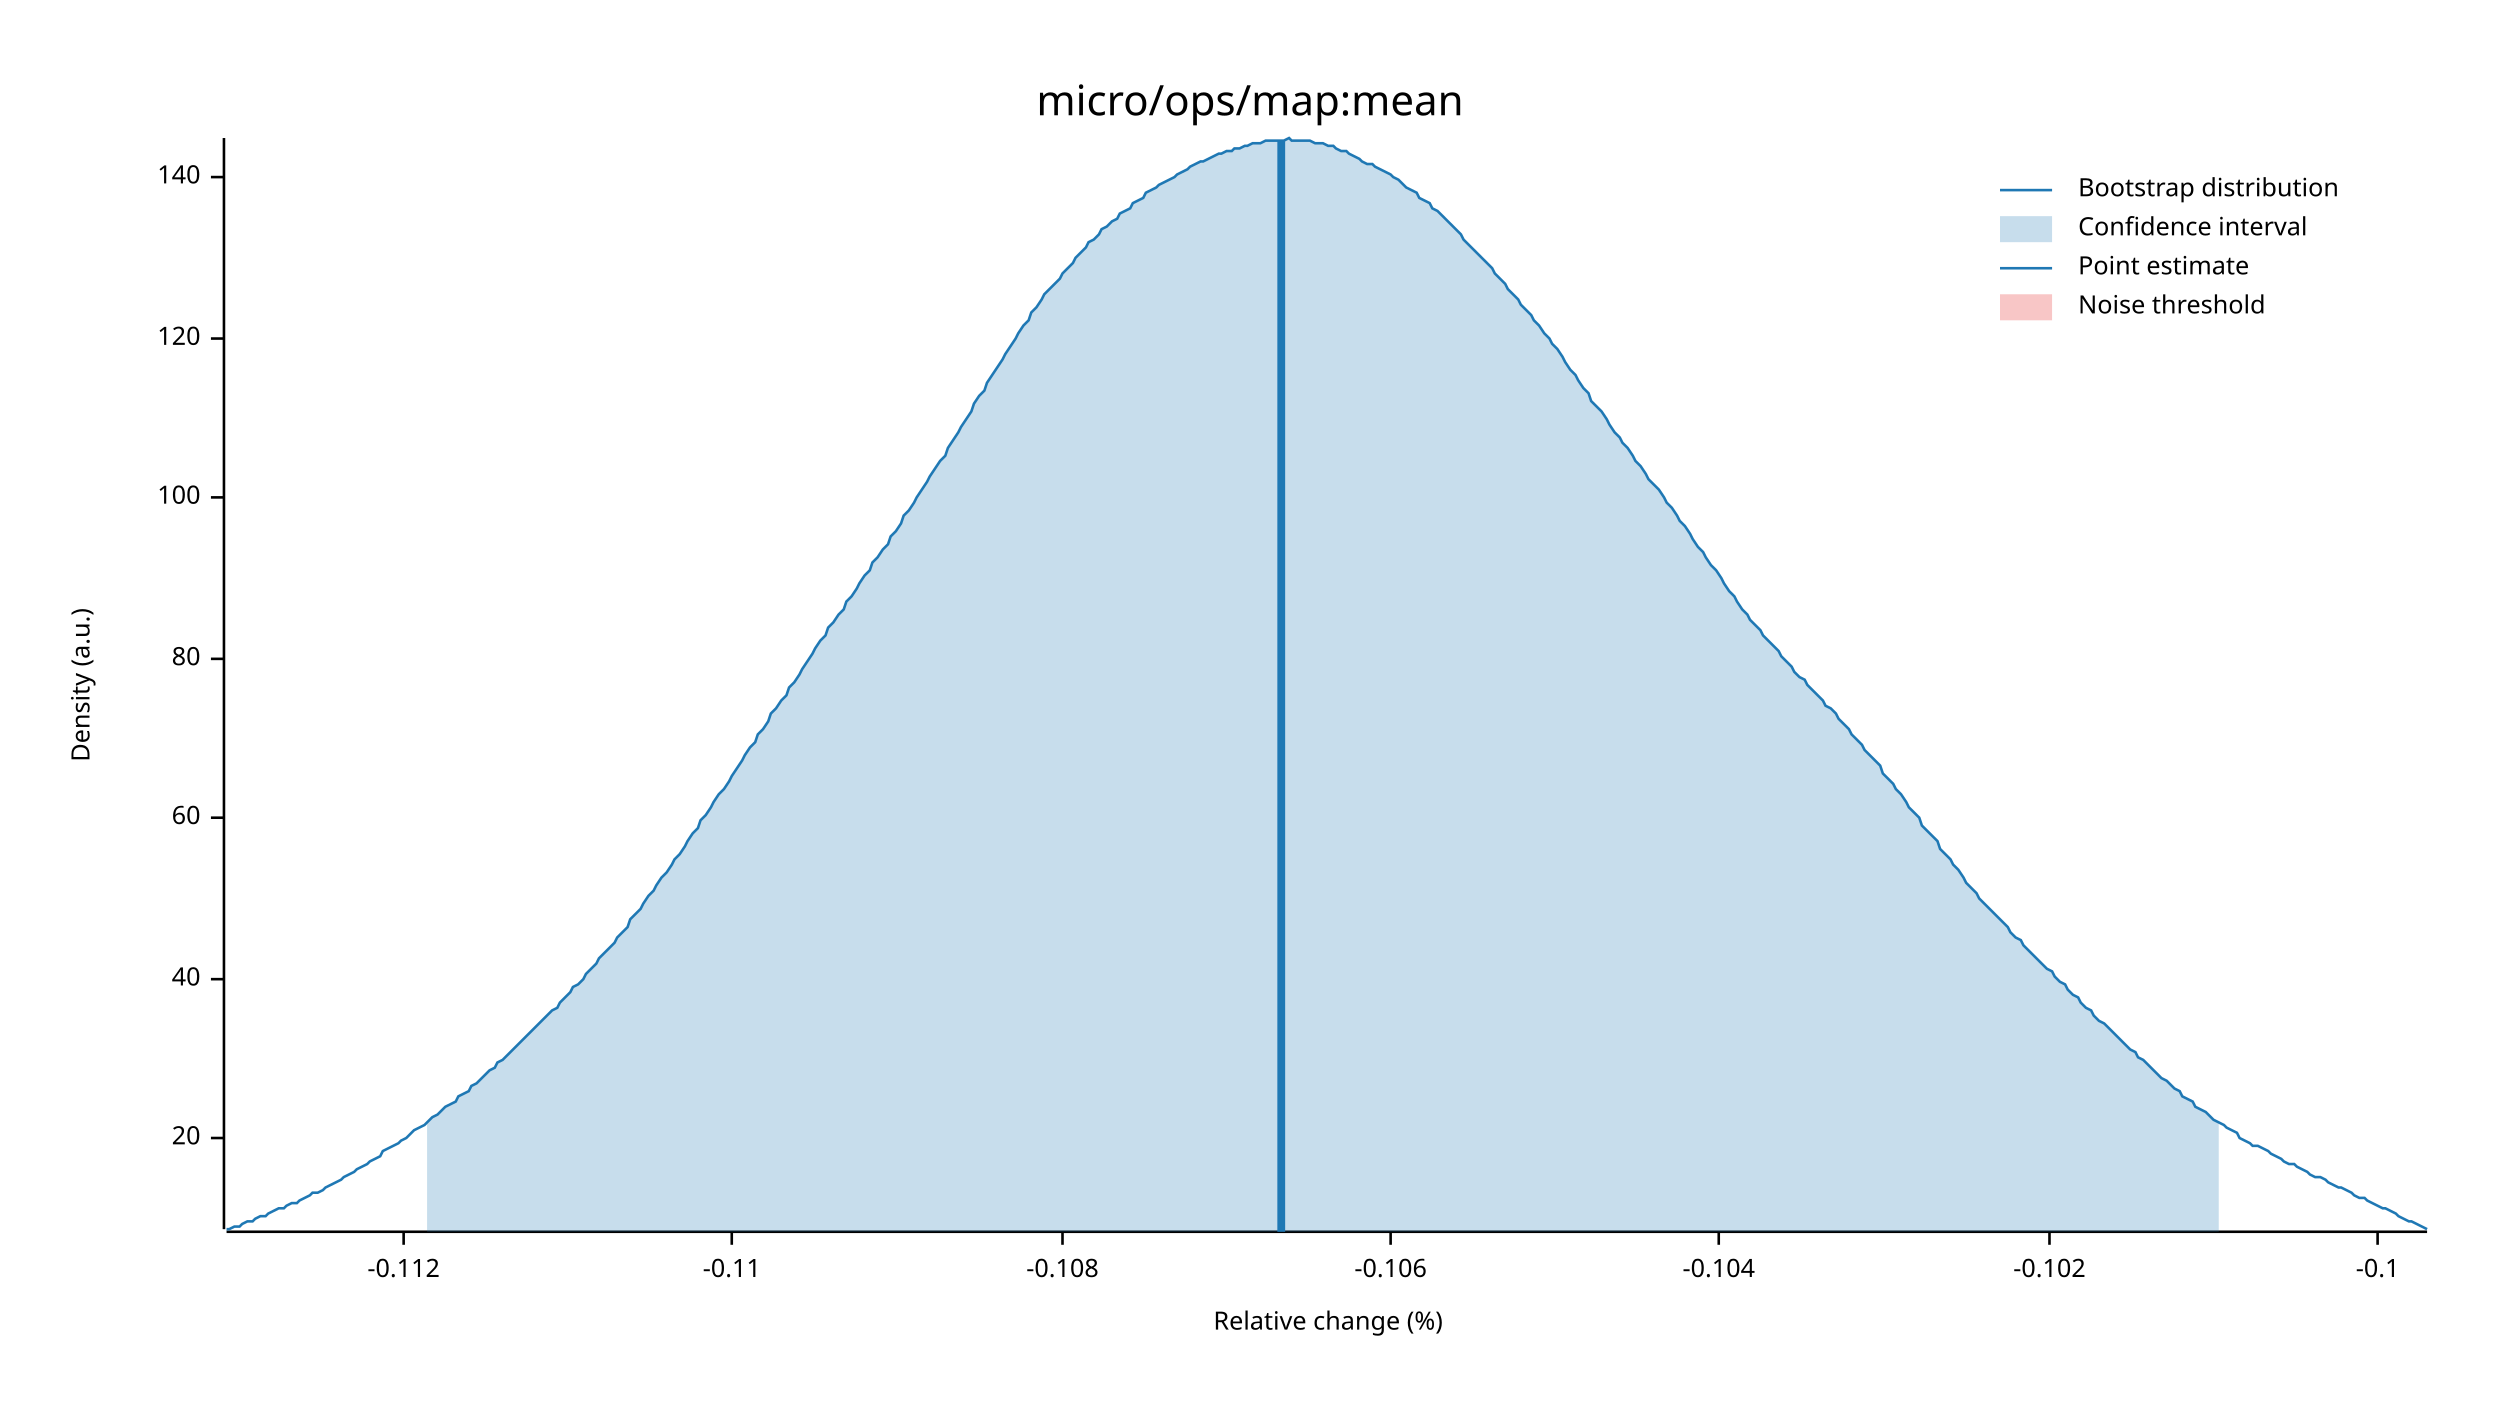
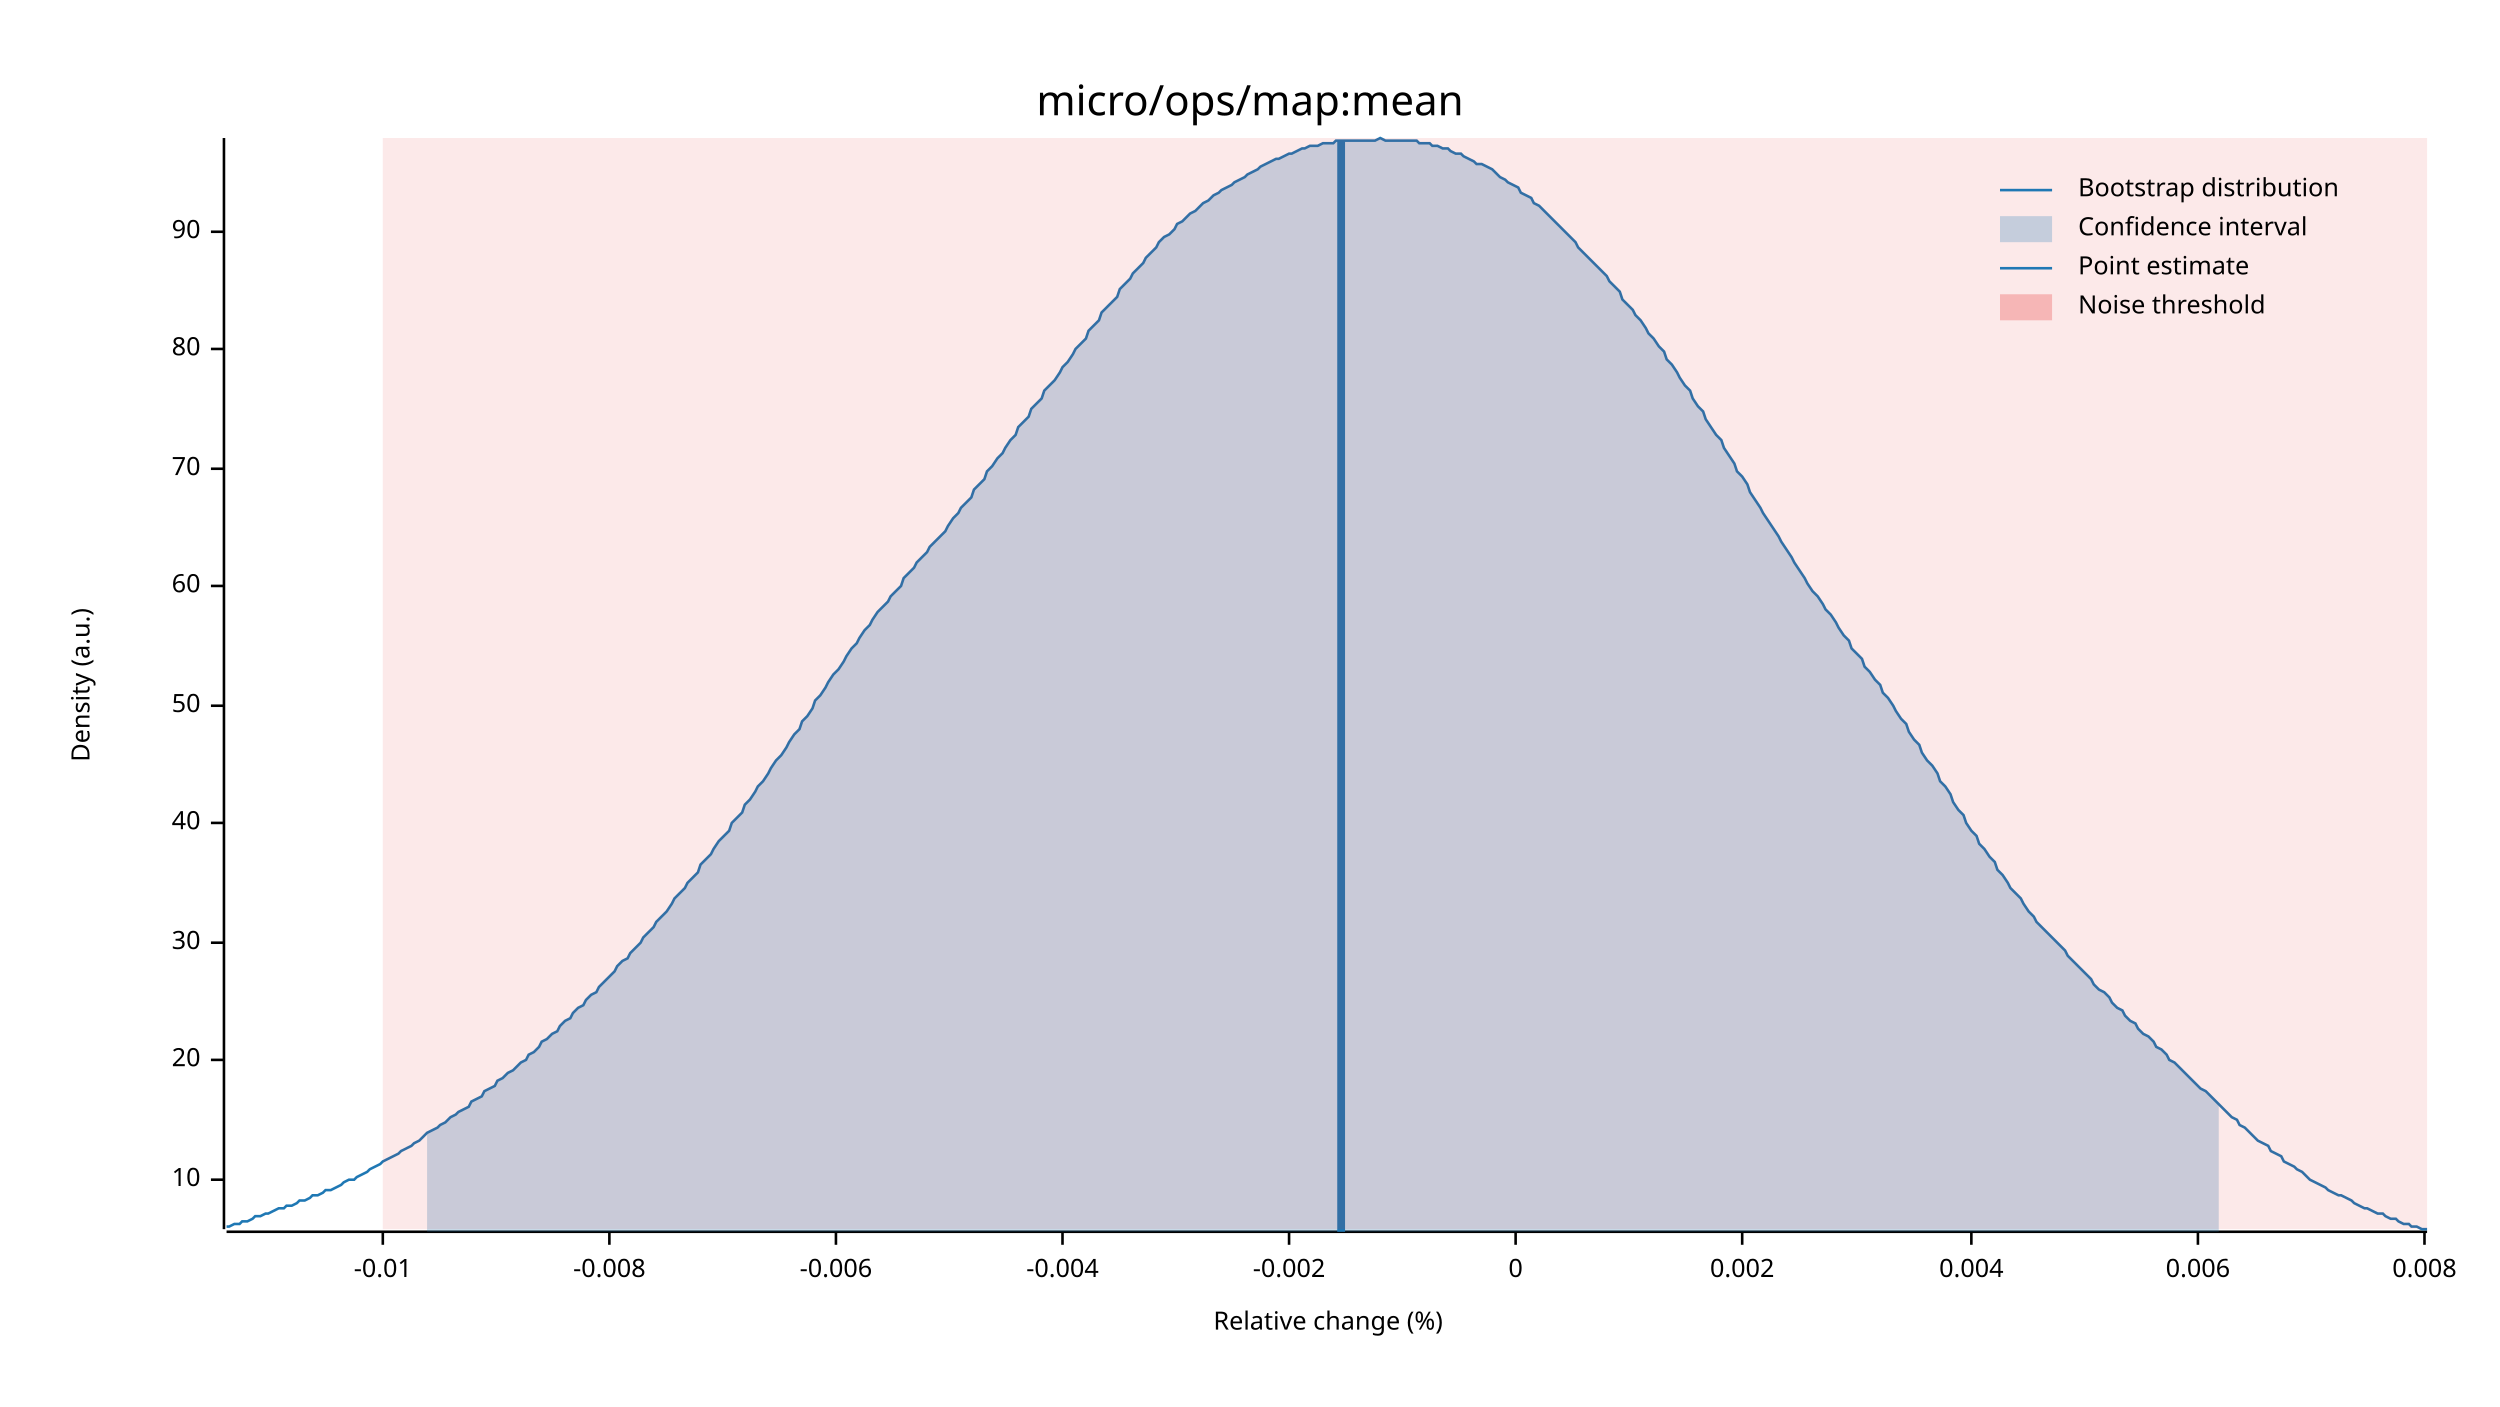
<svg xmlns="http://www.w3.org/2000/svg" width="960" height="540" viewBox="0 0 960 540">
  <text x="480" y="32" dy="0.76em" text-anchor="middle" font-family="sans-serif" font-size="16.129" opacity="1" fill="#000000">
micro/ops/map:mean
</text>
  <text x="27" y="263" dy="0.76em" text-anchor="middle" font-family="sans-serif" font-size="9.677" opacity="1" fill="#000000" transform="rotate(270, 27, 263)">
Density (a.u.)
</text>
  <text x="510" y="513" dy="-0.5ex" text-anchor="middle" font-family="sans-serif" font-size="9.677" opacity="1" fill="#000000">
Relative change (%)
</text>
  <polyline fill="none" opacity="1" stroke="#000000" stroke-width="1" points="86,53 86,472 " />
-   <text x="77" y="437" dy="0.5ex" text-anchor="end" font-family="sans-serif" font-size="9.677" opacity="1" fill="#000000">
+   <text x="77" y="453" dy="0.5ex" text-anchor="end" font-family="sans-serif" font-size="9.677" opacity="1" fill="#000000">
+ 10
+ </text>
+   <polyline fill="none" opacity="1" stroke="#000000" stroke-width="1" points="81,453 86,453 " />
+   <text x="77" y="407" dy="0.5ex" text-anchor="end" font-family="sans-serif" font-size="9.677" opacity="1" fill="#000000">
20
</text>
-   <polyline fill="none" opacity="1" stroke="#000000" stroke-width="1" points="81,437 86,437 " />
-   <text x="77" y="376" dy="0.5ex" text-anchor="end" font-family="sans-serif" font-size="9.677" opacity="1" fill="#000000">
+   <polyline fill="none" opacity="1" stroke="#000000" stroke-width="1" points="81,407 86,407 " />
+   <text x="77" y="362" dy="0.5ex" text-anchor="end" font-family="sans-serif" font-size="9.677" opacity="1" fill="#000000">
+ 30
+ </text>
+   <polyline fill="none" opacity="1" stroke="#000000" stroke-width="1" points="81,362 86,362 " />
+   <text x="77" y="316" dy="0.5ex" text-anchor="end" font-family="sans-serif" font-size="9.677" opacity="1" fill="#000000">
40
</text>
-   <polyline fill="none" opacity="1" stroke="#000000" stroke-width="1" points="81,376 86,376 " />
-   <text x="77" y="314" dy="0.5ex" text-anchor="end" font-family="sans-serif" font-size="9.677" opacity="1" fill="#000000">
+   <polyline fill="none" opacity="1" stroke="#000000" stroke-width="1" points="81,316 86,316 " />
+   <text x="77" y="271" dy="0.5ex" text-anchor="end" font-family="sans-serif" font-size="9.677" opacity="1" fill="#000000">
+ 50
+ </text>
+   <polyline fill="none" opacity="1" stroke="#000000" stroke-width="1" points="81,271 86,271 " />
+   <text x="77" y="225" dy="0.5ex" text-anchor="end" font-family="sans-serif" font-size="9.677" opacity="1" fill="#000000">
60
</text>
-   <polyline fill="none" opacity="1" stroke="#000000" stroke-width="1" points="81,314 86,314 " />
-   <text x="77" y="253" dy="0.5ex" text-anchor="end" font-family="sans-serif" font-size="9.677" opacity="1" fill="#000000">
+   <polyline fill="none" opacity="1" stroke="#000000" stroke-width="1" points="81,225 86,225 " />
+   <text x="77" y="180" dy="0.5ex" text-anchor="end" font-family="sans-serif" font-size="9.677" opacity="1" fill="#000000">
+ 70
+ </text>
+   <polyline fill="none" opacity="1" stroke="#000000" stroke-width="1" points="81,180 86,180 " />
+   <text x="77" y="134" dy="0.5ex" text-anchor="end" font-family="sans-serif" font-size="9.677" opacity="1" fill="#000000">
80
</text>
-   <polyline fill="none" opacity="1" stroke="#000000" stroke-width="1" points="81,253 86,253 " />
-   <text x="77" y="191" dy="0.5ex" text-anchor="end" font-family="sans-serif" font-size="9.677" opacity="1" fill="#000000">
- 100
+   <polyline fill="none" opacity="1" stroke="#000000" stroke-width="1" points="81,134 86,134 " />
+   <text x="77" y="89" dy="0.5ex" text-anchor="end" font-family="sans-serif" font-size="9.677" opacity="1" fill="#000000">
+ 90
</text>
-   <polyline fill="none" opacity="1" stroke="#000000" stroke-width="1" points="81,191 86,191 " />
-   <text x="77" y="130" dy="0.5ex" text-anchor="end" font-family="sans-serif" font-size="9.677" opacity="1" fill="#000000">
- 120
+   <polyline fill="none" opacity="1" stroke="#000000" stroke-width="1" points="81,89 86,89 " />
+   <polyline fill="none" opacity="1" stroke="#000000" stroke-width="1" points="87,473 932,473 " />
+   <text x="147" y="483" dy="0.76em" text-anchor="middle" font-family="sans-serif" font-size="9.677" opacity="1" fill="#000000">
+ -0.01
</text>
-   <polyline fill="none" opacity="1" stroke="#000000" stroke-width="1" points="81,130 86,130 " />
-   <text x="77" y="68" dy="0.5ex" text-anchor="end" font-family="sans-serif" font-size="9.677" opacity="1" fill="#000000">
- 140
+   <polyline fill="none" opacity="1" stroke="#000000" stroke-width="1" points="147,473 147,478 " />
+   <text x="234" y="483" dy="0.76em" text-anchor="middle" font-family="sans-serif" font-size="9.677" opacity="1" fill="#000000">
+ -0.008
</text>
-   <polyline fill="none" opacity="1" stroke="#000000" stroke-width="1" points="81,68 86,68 " />
-   <polyline fill="none" opacity="1" stroke="#000000" stroke-width="1" points="87,473 932,473 " />
-   <text x="155" y="483" dy="0.76em" text-anchor="middle" font-family="sans-serif" font-size="9.677" opacity="1" fill="#000000">
- -0.112
+   <polyline fill="none" opacity="1" stroke="#000000" stroke-width="1" points="234,473 234,478 " />
+   <text x="321" y="483" dy="0.76em" text-anchor="middle" font-family="sans-serif" font-size="9.677" opacity="1" fill="#000000">
+ -0.006
</text>
-   <polyline fill="none" opacity="1" stroke="#000000" stroke-width="1" points="155,473 155,478 " />
-   <text x="281" y="483" dy="0.76em" text-anchor="middle" font-family="sans-serif" font-size="9.677" opacity="1" fill="#000000">
- -0.11
- </text>
-   <polyline fill="none" opacity="1" stroke="#000000" stroke-width="1" points="281,473 281,478 " />
+   <polyline fill="none" opacity="1" stroke="#000000" stroke-width="1" points="321,473 321,478 " />
  <text x="408" y="483" dy="0.76em" text-anchor="middle" font-family="sans-serif" font-size="9.677" opacity="1" fill="#000000">
- -0.108
+ -0.004
</text>
  <polyline fill="none" opacity="1" stroke="#000000" stroke-width="1" points="408,473 408,478 " />
-   <text x="534" y="483" dy="0.76em" text-anchor="middle" font-family="sans-serif" font-size="9.677" opacity="1" fill="#000000">
- -0.106
+   <text x="495" y="483" dy="0.76em" text-anchor="middle" font-family="sans-serif" font-size="9.677" opacity="1" fill="#000000">
+ -0.002
</text>
-   <polyline fill="none" opacity="1" stroke="#000000" stroke-width="1" points="534,473 534,478 " />
-   <text x="660" y="483" dy="0.76em" text-anchor="middle" font-family="sans-serif" font-size="9.677" opacity="1" fill="#000000">
- -0.104
+   <polyline fill="none" opacity="1" stroke="#000000" stroke-width="1" points="495,473 495,478 " />
+   <text x="582" y="483" dy="0.76em" text-anchor="middle" font-family="sans-serif" font-size="9.677" opacity="1" fill="#000000">
+ 0
</text>
-   <polyline fill="none" opacity="1" stroke="#000000" stroke-width="1" points="660,473 660,478 " />
-   <text x="787" y="483" dy="0.76em" text-anchor="middle" font-family="sans-serif" font-size="9.677" opacity="1" fill="#000000">
- -0.102
+   <polyline fill="none" opacity="1" stroke="#000000" stroke-width="1" points="582,473 582,478 " />
+   <text x="669" y="483" dy="0.76em" text-anchor="middle" font-family="sans-serif" font-size="9.677" opacity="1" fill="#000000">
+ 0.002
</text>
-   <polyline fill="none" opacity="1" stroke="#000000" stroke-width="1" points="787,473 787,478 " />
-   <text x="913" y="483" dy="0.76em" text-anchor="middle" font-family="sans-serif" font-size="9.677" opacity="1" fill="#000000">
- -0.1
+   <polyline fill="none" opacity="1" stroke="#000000" stroke-width="1" points="669,473 669,478 " />
+   <text x="757" y="483" dy="0.76em" text-anchor="middle" font-family="sans-serif" font-size="9.677" opacity="1" fill="#000000">
+ 0.004
</text>
-   <polyline fill="none" opacity="1" stroke="#000000" stroke-width="1" points="913,473 913,478 " />
-   <polyline fill="none" opacity="1" stroke="#1F78B4" stroke-width="1" points="87,472 88,472 90,471 92,471 93,470 95,469 97,469 98,468 100,467 102,467 103,466 105,465 107,464 109,464 110,463 112,462 114,462 115,461 117,460 119,459 120,458 122,458 124,457 125,456 127,455 129,454 131,453 132,452 134,451 136,450 137,449 139,448 141,447 142,446 144,445 146,444 147,442 149,441 151,440 153,439 154,438 156,437 158,435 159,434 161,433 163,432 164,431 166,429 168,428 169,427 171,425 173,424 175,423 176,421 178,420 180,419 181,417 183,416 185,414 186,413 188,411 190,410 191,408 193,407 195,405 197,403 198,402 200,400 202,398 203,397 205,395 207,393 208,392 210,390 212,388 214,387 215,385 217,383 219,381 220,379 222,378 224,376 225,374 227,372 229,370 230,368 232,366 234,364 236,362 237,360 239,358 241,356 242,353 244,351 246,349 247,347 249,344 251,342 252,340 254,337 256,335 258,332 259,330 261,328 263,325 264,323 266,320 268,318 269,315 271,313 273,310 274,308 276,305 278,303 280,300 281,298 283,295 285,292 286,290 288,287 290,285 291,282 293,280 295,277 296,274 298,272 300,269 302,267 303,264 305,262 307,259 308,257 310,254 312,251 313,249 315,246 317,244 318,241 320,239 322,236 324,234 325,231 327,229 329,226 330,224 332,221 334,219 335,216 337,214 339,211 341,209 342,206 344,204 346,201 347,198 349,196 351,193 352,191 354,188 356,185 357,183 359,180 361,177 363,175 364,172 366,169 368,166 369,164 371,161 373,158 374,155 376,152 378,150 379,147 381,144 383,141 385,138 386,136 388,133 390,130 391,128 393,125 395,123 396,120 398,118 400,115 401,113 403,111 405,109 407,107 408,105 410,103 412,101 413,99 415,97 417,95 418,93 420,92 422,90 423,88 425,87 427,85 429,84 430,82 432,81 434,80 435,78 437,77 439,76 440,74 442,73 444,72 445,71 447,70 449,69 451,68 452,67 454,66 456,65 457,64 459,63 461,62 462,62 464,61 466,60 468,59 469,59 471,58 473,58 474,57 476,57 478,56 479,56 481,55 483,55 484,55 486,54 488,54 490,54 491,54 493,54 495,53 496,54 498,54 500,54 501,54 503,54 505,55 506,55 508,55 510,56 512,56 513,57 515,58 517,58 518,59 520,60 522,61 523,62 525,63 527,63 528,64 530,65 532,66 534,67 535,68 537,69 539,71 540,72 542,73 544,74 545,76 547,77 549,78 550,80 552,81 554,83 556,85 557,86 559,88 561,90 562,92 564,94 566,96 567,97 569,99 571,101 573,103 574,105 576,107 578,109 579,111 581,113 583,115 584,117 586,119 588,121 589,123 591,125 593,128 595,130 596,132 598,134 600,137 601,139 603,142 605,144 606,146 608,149 610,151 611,154 613,156 615,158 617,161 618,163 620,166 622,168 623,170 625,172 627,175 628,177 630,179 632,182 633,184 635,186 637,188 639,191 640,193 642,195 644,198 645,200 647,202 649,205 650,207 652,210 654,212 655,214 657,217 659,219 661,222 662,224 664,227 666,229 667,231 669,234 671,236 672,238 674,240 676,242 677,244 679,246 681,248 683,250 684,252 686,254 688,256 689,258 691,260 693,261 694,263 696,265 698,267 700,269 701,271 703,272 705,274 706,276 708,278 710,280 711,282 713,284 715,286 716,288 718,290 720,292 722,294 723,297 725,299 727,301 728,303 730,305 732,308 733,310 735,312 737,314 738,317 740,319 742,321 744,323 745,326 747,328 749,330 750,332 752,334 754,337 755,339 757,341 759,343 760,345 762,347 764,349 766,351 767,352 769,354 771,356 772,358 774,360 776,361 777,363 779,365 781,367 782,368 784,370 786,372 788,373 789,375 791,377 793,378 794,380 796,382 798,383 799,385 801,387 803,388 804,390 806,392 808,393 810,395 811,396 813,398 815,400 816,401 818,403 820,404 821,406 823,407 825,409 827,411 828,412 830,414 832,415 833,416 835,418 837,419 838,421 840,422 842,423 843,425 845,426 847,427 849,429 850,430 852,431 854,432 855,433 857,434 859,435 860,437 862,438 864,439 865,440 867,440 869,441 871,442 872,443 874,444 876,445 877,446 879,447 881,447 882,448 884,449 886,450 887,451 889,452 891,452 893,453 894,454 896,455 898,456 899,456 901,457 903,458 904,459 906,460 908,460 909,461 911,462 913,463 915,464 916,464 918,465 920,466 921,467 923,468 925,469 926,469 928,470 930,471 932,472 " />
-   <polygon opacity="0.25" fill="#1F78B4" points="164,431 166,429 168,428 169,427 171,425 173,424 175,423 176,421 178,420 180,419 181,417 183,416 185,414 186,413 188,411 190,410 191,408 193,407 195,405 197,403 198,402 200,400 202,398 203,397 205,395 207,393 208,392 210,390 212,388 214,387 215,385 217,383 219,381 220,379 222,378 224,376 225,374 227,372 229,370 230,368 232,366 234,364 236,362 237,360 239,358 241,356 242,353 244,351 246,349 247,347 249,344 251,342 252,340 254,337 256,335 258,332 259,330 261,328 263,325 264,323 266,320 268,318 269,315 271,313 273,310 274,308 276,305 278,303 280,300 281,298 283,295 285,292 286,290 288,287 290,285 291,282 293,280 295,277 296,274 298,272 300,269 302,267 303,264 305,262 307,259 308,257 310,254 312,251 313,249 315,246 317,244 318,241 320,239 322,236 324,234 325,231 327,229 329,226 330,224 332,221 334,219 335,216 337,214 339,211 341,209 342,206 344,204 346,201 347,198 349,196 351,193 352,191 354,188 356,185 357,183 359,180 361,177 363,175 364,172 366,169 368,166 369,164 371,161 373,158 374,155 376,152 378,150 379,147 381,144 383,141 385,138 386,136 388,133 390,130 391,128 393,125 395,123 396,120 398,118 400,115 401,113 403,111 405,109 407,107 408,105 410,103 412,101 413,99 415,97 417,95 418,93 420,92 422,90 423,88 425,87 427,85 429,84 430,82 432,81 434,80 435,78 437,77 439,76 440,74 442,73 444,72 445,71 447,70 449,69 451,68 452,67 454,66 456,65 457,64 459,63 461,62 462,62 464,61 466,60 468,59 469,59 471,58 473,58 474,57 476,57 478,56 479,56 481,55 483,55 484,55 486,54 488,54 490,54 491,54 493,54 495,53 496,54 498,54 500,54 501,54 503,54 505,55 506,55 508,55 510,56 512,56 513,57 515,58 517,58 518,59 520,60 522,61 523,62 525,63 527,63 528,64 530,65 532,66 534,67 535,68 537,69 539,71 540,72 542,73 544,74 545,76 547,77 549,78 550,80 552,81 554,83 556,85 557,86 559,88 561,90 562,92 564,94 566,96 567,97 569,99 571,101 573,103 574,105 576,107 578,109 579,111 581,113 583,115 584,117 586,119 588,121 589,123 591,125 593,128 595,130 596,132 598,134 600,137 601,139 603,142 605,144 606,146 608,149 610,151 611,154 613,156 615,158 617,161 618,163 620,166 622,168 623,170 625,172 627,175 628,177 630,179 632,182 633,184 635,186 637,188 639,191 640,193 642,195 644,198 645,200 647,202 649,205 650,207 652,210 654,212 655,214 657,217 659,219 661,222 662,224 664,227 666,229 667,231 669,234 671,236 672,238 674,240 676,242 677,244 679,246 681,248 683,250 684,252 686,254 688,256 689,258 691,260 693,261 694,263 696,265 698,267 700,269 701,271 703,272 705,274 706,276 708,278 710,280 711,282 713,284 715,286 716,288 718,290 720,292 722,294 723,297 725,299 727,301 728,303 730,305 732,308 733,310 735,312 737,314 738,317 740,319 742,321 744,323 745,326 747,328 749,330 750,332 752,334 754,337 755,339 757,341 759,343 760,345 762,347 764,349 766,351 767,352 769,354 771,356 772,358 774,360 776,361 777,363 779,365 781,367 782,368 784,370 786,372 788,373 789,375 791,377 793,378 794,380 796,382 798,383 799,385 801,387 803,388 804,390 806,392 808,393 810,395 811,396 813,398 815,400 816,401 818,403 820,404 821,406 823,407 825,409 827,411 828,412 830,414 832,415 833,416 835,418 837,419 838,421 840,422 842,423 843,425 845,426 847,427 849,429 850,430 852,431 852,473 164,473 " />
-   <polyline fill="none" opacity="1" stroke="#1F78B4" stroke-width="3" points="492,473 492,54 " />
-   <rect x="509" y="53" width="0" height="419" opacity="0.1" fill="#E31A1C" stroke="none" />
+   <polyline fill="none" opacity="1" stroke="#000000" stroke-width="1" points="757,473 757,478 " />
+   <text x="844" y="483" dy="0.76em" text-anchor="middle" font-family="sans-serif" font-size="9.677" opacity="1" fill="#000000">
+ 0.006
+ </text>
+   <polyline fill="none" opacity="1" stroke="#000000" stroke-width="1" points="844,473 844,478 " />
+   <text x="931" y="483" dy="0.76em" text-anchor="middle" font-family="sans-serif" font-size="9.677" opacity="1" fill="#000000">
+ 0.008
+ </text>
+   <polyline fill="none" opacity="1" stroke="#000000" stroke-width="1" points="931,473 931,478 " />
+   <polyline fill="none" opacity="1" stroke="#1F78B4" stroke-width="1" points="87,471 88,471 90,470 92,470 93,469 95,469 97,468 98,467 100,467 102,466 103,466 105,465 107,464 109,464 110,463 112,463 114,462 115,461 117,461 119,460 120,459 122,459 124,458 125,457 127,457 129,456 131,455 132,454 134,453 136,453 137,452 139,451 141,450 142,449 144,448 146,447 147,446 149,445 151,444 153,443 154,442 156,441 158,440 159,439 161,438 163,436 164,435 166,434 168,433 169,432 171,431 173,429 175,428 176,427 178,426 180,425 181,423 183,422 185,421 186,419 188,418 190,417 191,415 193,414 195,412 197,411 198,410 200,408 202,407 203,405 205,404 207,402 208,400 210,399 212,397 214,396 215,394 217,392 219,391 220,389 222,387 224,386 225,384 227,382 229,381 230,379 232,377 234,375 236,373 237,371 239,369 241,368 242,366 244,364 246,362 247,360 249,358 251,356 252,354 254,352 256,350 258,347 259,345 261,343 263,341 264,339 266,337 268,335 269,332 271,330 273,328 274,326 276,323 278,321 280,319 281,316 283,314 285,312 286,309 288,307 290,304 291,302 293,300 295,297 296,295 298,292 300,290 302,287 303,285 305,282 307,280 308,277 310,275 312,272 313,269 315,267 317,264 318,262 320,259 322,257 324,254 325,252 327,249 329,247 330,245 332,242 334,240 335,238 337,235 339,233 341,231 342,229 344,227 346,225 347,222 349,220 351,218 352,216 354,214 356,212 357,210 359,208 361,206 363,204 364,202 366,199 368,197 369,195 371,193 373,191 374,188 376,186 378,184 379,181 381,179 383,176 385,174 386,172 388,169 390,167 391,164 393,162 395,160 396,157 398,155 400,153 401,150 403,148 405,146 407,143 408,141 410,139 412,136 413,134 415,132 417,130 418,127 420,125 422,123 423,120 425,118 427,116 429,114 430,111 432,109 434,107 435,105 437,103 439,101 440,99 442,97 444,95 445,93 447,91 449,90 451,88 452,86 454,85 456,83 457,82 459,81 461,79 462,78 464,77 466,75 468,74 469,73 471,72 473,71 474,70 476,69 478,68 479,67 481,66 483,65 484,64 486,63 488,62 490,61 491,61 493,60 495,59 496,59 498,58 500,57 501,57 503,56 505,56 506,56 508,55 510,55 512,55 513,54 515,54 517,54 518,54 520,54 522,54 523,54 525,54 527,54 528,54 530,53 532,54 534,54 535,54 537,54 539,54 540,54 542,54 544,54 545,55 547,55 549,55 550,56 552,56 554,57 556,57 557,58 559,59 561,59 562,60 564,61 566,62 567,63 569,63 571,64 573,65 574,66 576,68 578,69 579,70 581,71 583,72 584,74 586,75 588,76 589,78 591,79 593,81 595,83 596,84 598,86 600,88 601,89 603,91 605,93 606,95 608,97 610,99 611,100 613,102 615,104 617,106 618,108 620,110 622,112 623,115 625,117 627,119 628,121 630,123 632,126 633,128 635,130 637,133 639,135 640,138 642,140 644,143 645,145 647,148 649,150 650,153 652,156 654,158 655,161 657,164 659,167 661,169 662,172 664,175 666,178 667,181 669,183 671,186 672,189 674,192 676,195 677,197 679,200 681,203 683,206 684,208 686,211 688,214 689,216 691,219 693,222 694,224 696,227 698,229 700,232 701,234 703,236 705,239 706,241 708,244 710,246 711,249 713,251 715,253 716,256 718,258 720,261 722,263 723,266 725,268 727,271 728,273 730,276 732,278 733,281 735,284 737,286 738,289 740,292 742,294 744,297 745,300 747,302 749,305 750,308 752,311 754,313 755,316 757,319 759,321 760,324 762,326 764,329 766,331 767,334 769,336 771,339 772,341 774,343 776,345 777,347 779,350 781,352 782,354 784,356 786,358 788,360 789,361 791,363 793,365 794,367 796,369 798,371 799,372 801,374 803,376 804,378 806,380 808,381 810,383 811,385 813,387 815,388 816,390 818,392 820,393 821,395 823,397 825,398 827,400 828,402 830,403 832,405 833,407 835,408 837,410 838,411 840,413 842,415 843,416 845,418 847,419 849,421 850,422 852,424 854,426 855,427 857,429 859,430 860,432 862,433 864,435 865,436 867,438 869,439 871,440 872,442 874,443 876,444 877,446 879,447 881,448 882,449 884,450 886,452 887,453 889,454 891,455 893,456 894,457 896,458 898,459 899,459 901,460 903,461 904,462 906,463 908,464 909,464 911,465 913,466 915,466 916,467 918,468 920,468 921,469 923,470 925,470 926,471 928,471 930,472 932,472 " />
+   <polygon opacity="0.25" fill="#1F78B4" points="164,435 166,434 168,433 169,432 171,431 173,429 175,428 176,427 178,426 180,425 181,423 183,422 185,421 186,419 188,418 190,417 191,415 193,414 195,412 197,411 198,410 200,408 202,407 203,405 205,404 207,402 208,400 210,399 212,397 214,396 215,394 217,392 219,391 220,389 222,387 224,386 225,384 227,382 229,381 230,379 232,377 234,375 236,373 237,371 239,369 241,368 242,366 244,364 246,362 247,360 249,358 251,356 252,354 254,352 256,350 258,347 259,345 261,343 263,341 264,339 266,337 268,335 269,332 271,330 273,328 274,326 276,323 278,321 280,319 281,316 283,314 285,312 286,309 288,307 290,304 291,302 293,300 295,297 296,295 298,292 300,290 302,287 303,285 305,282 307,280 308,277 310,275 312,272 313,269 315,267 317,264 318,262 320,259 322,257 324,254 325,252 327,249 329,247 330,245 332,242 334,240 335,238 337,235 339,233 341,231 342,229 344,227 346,225 347,222 349,220 351,218 352,216 354,214 356,212 357,210 359,208 361,206 363,204 364,202 366,199 368,197 369,195 371,193 373,191 374,188 376,186 378,184 379,181 381,179 383,176 385,174 386,172 388,169 390,167 391,164 393,162 395,160 396,157 398,155 400,153 401,150 403,148 405,146 407,143 408,141 410,139 412,136 413,134 415,132 417,130 418,127 420,125 422,123 423,120 425,118 427,116 429,114 430,111 432,109 434,107 435,105 437,103 439,101 440,99 442,97 444,95 445,93 447,91 449,90 451,88 452,86 454,85 456,83 457,82 459,81 461,79 462,78 464,77 466,75 468,74 469,73 471,72 473,71 474,70 476,69 478,68 479,67 481,66 483,65 484,64 486,63 488,62 490,61 491,61 493,60 495,59 496,59 498,58 500,57 501,57 503,56 505,56 506,56 508,55 510,55 512,55 513,54 515,54 517,54 518,54 520,54 522,54 523,54 525,54 527,54 528,54 530,53 532,54 534,54 535,54 537,54 539,54 540,54 542,54 544,54 545,55 547,55 549,55 550,56 552,56 554,57 556,57 557,58 559,59 561,59 562,60 564,61 566,62 567,63 569,63 571,64 573,65 574,66 576,68 578,69 579,70 581,71 583,72 584,74 586,75 588,76 589,78 591,79 593,81 595,83 596,84 598,86 600,88 601,89 603,91 605,93 606,95 608,97 610,99 611,100 613,102 615,104 617,106 618,108 620,110 622,112 623,115 625,117 627,119 628,121 630,123 632,126 633,128 635,130 637,133 639,135 640,138 642,140 644,143 645,145 647,148 649,150 650,153 652,156 654,158 655,161 657,164 659,167 661,169 662,172 664,175 666,178 667,181 669,183 671,186 672,189 674,192 676,195 677,197 679,200 681,203 683,206 684,208 686,211 688,214 689,216 691,219 693,222 694,224 696,227 698,229 700,232 701,234 703,236 705,239 706,241 708,244 710,246 711,249 713,251 715,253 716,256 718,258 720,261 722,263 723,266 725,268 727,271 728,273 730,276 732,278 733,281 735,284 737,286 738,289 740,292 742,294 744,297 745,300 747,302 749,305 750,308 752,311 754,313 755,316 757,319 759,321 760,324 762,326 764,329 766,331 767,334 769,336 771,339 772,341 774,343 776,345 777,347 779,350 781,352 782,354 784,356 786,358 788,360 789,361 791,363 793,365 794,367 796,369 798,371 799,372 801,374 803,376 804,378 806,380 808,381 810,383 811,385 813,387 815,388 816,390 818,392 820,393 821,395 823,397 825,398 827,400 828,402 830,403 832,405 833,407 835,408 837,410 838,411 840,413 842,415 843,416 845,418 847,419 849,421 850,422 852,424 852,473 164,473 " />
+   <polyline fill="none" opacity="1" stroke="#1F78B4" stroke-width="3" points="515,473 515,54 " />
+   <rect x="147" y="53" width="785" height="419" opacity="0.1" fill="#E31A1C" stroke="none" />
  <text x="798" y="68" dy="0.76em" text-anchor="start" font-family="sans-serif" font-size="9.677" opacity="1" fill="#000000">
Bootstrap distribution
</text>
  <text x="798" y="83" dy="0.76em" text-anchor="start" font-family="sans-serif" font-size="9.677" opacity="1" fill="#000000">
Confidence interval
</text>
  <text x="798" y="98" dy="0.76em" text-anchor="start" font-family="sans-serif" font-size="9.677" opacity="1" fill="#000000">
Point estimate
</text>
  <text x="798" y="113" dy="0.76em" text-anchor="start" font-family="sans-serif" font-size="9.677" opacity="1" fill="#000000">
Noise threshold
</text>
  <polyline fill="none" opacity="1" stroke="#1F78B4" stroke-width="1" points="768,73 788,73 " />
  <rect x="768" y="83" width="20" height="10" opacity="0.25" fill="#1F78B4" stroke="none" />
  <polyline fill="none" opacity="1" stroke="#1F78B4" stroke-width="1" points="768,103 788,103 " />
  <rect x="768" y="113" width="20" height="10" opacity="0.25" fill="#E31A1C" stroke="none" />
</svg>
